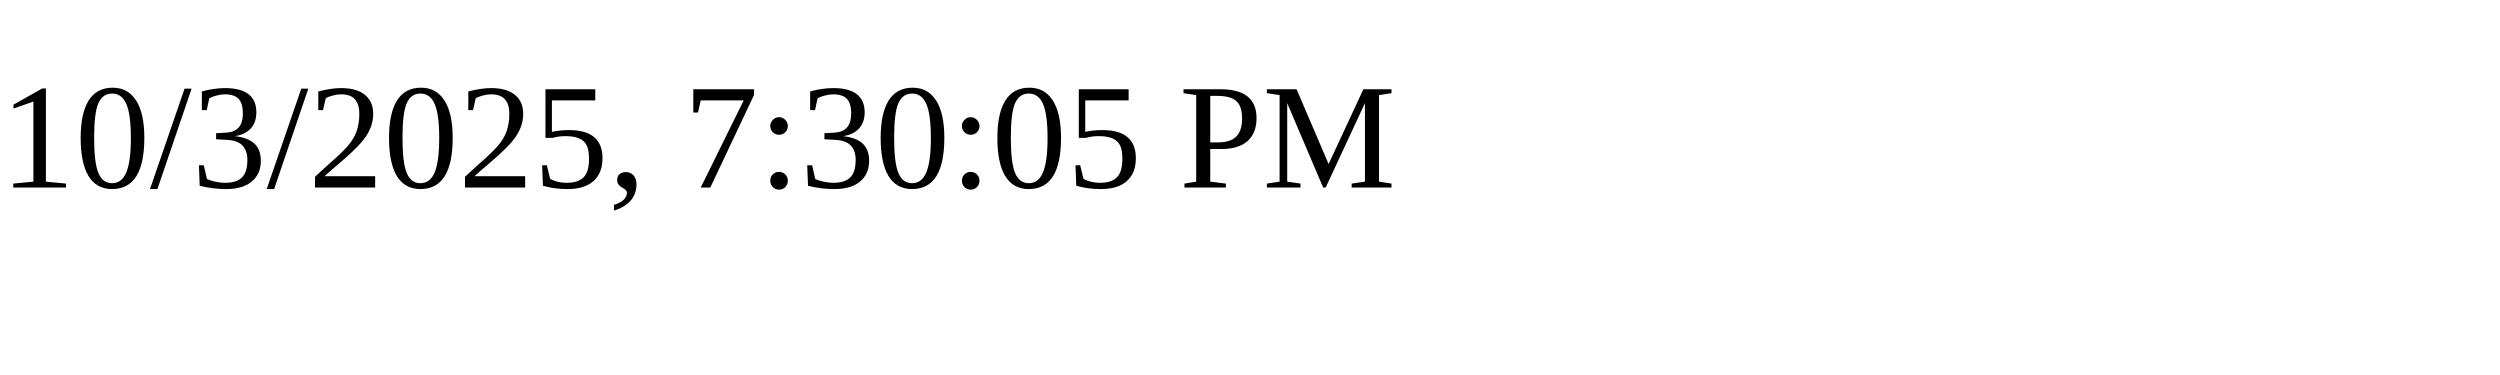
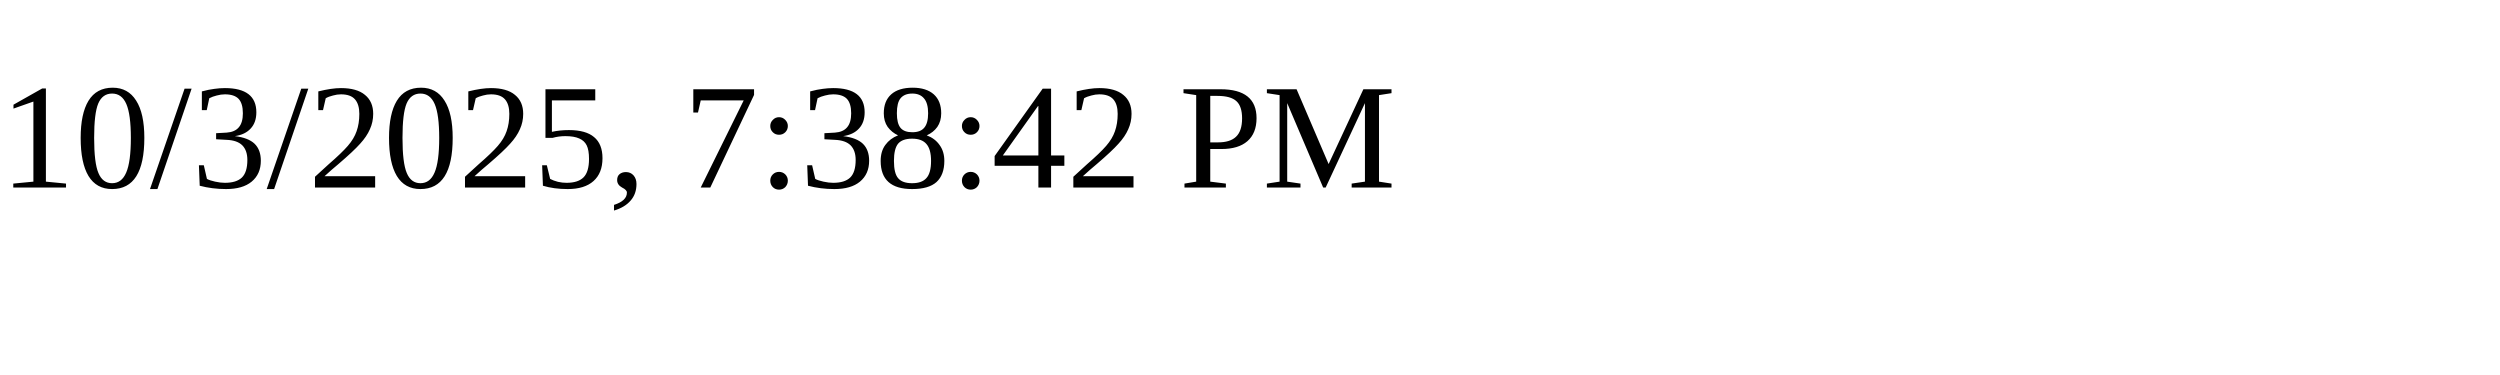
<svg xmlns="http://www.w3.org/2000/svg" height="30" width="200">
-   <text x="0" y="15">10/3/2025, 7:30:05 PM</text>
+   <text x="0" y="15">10/3/2025, 7:38:42 PM</text>
</svg>
